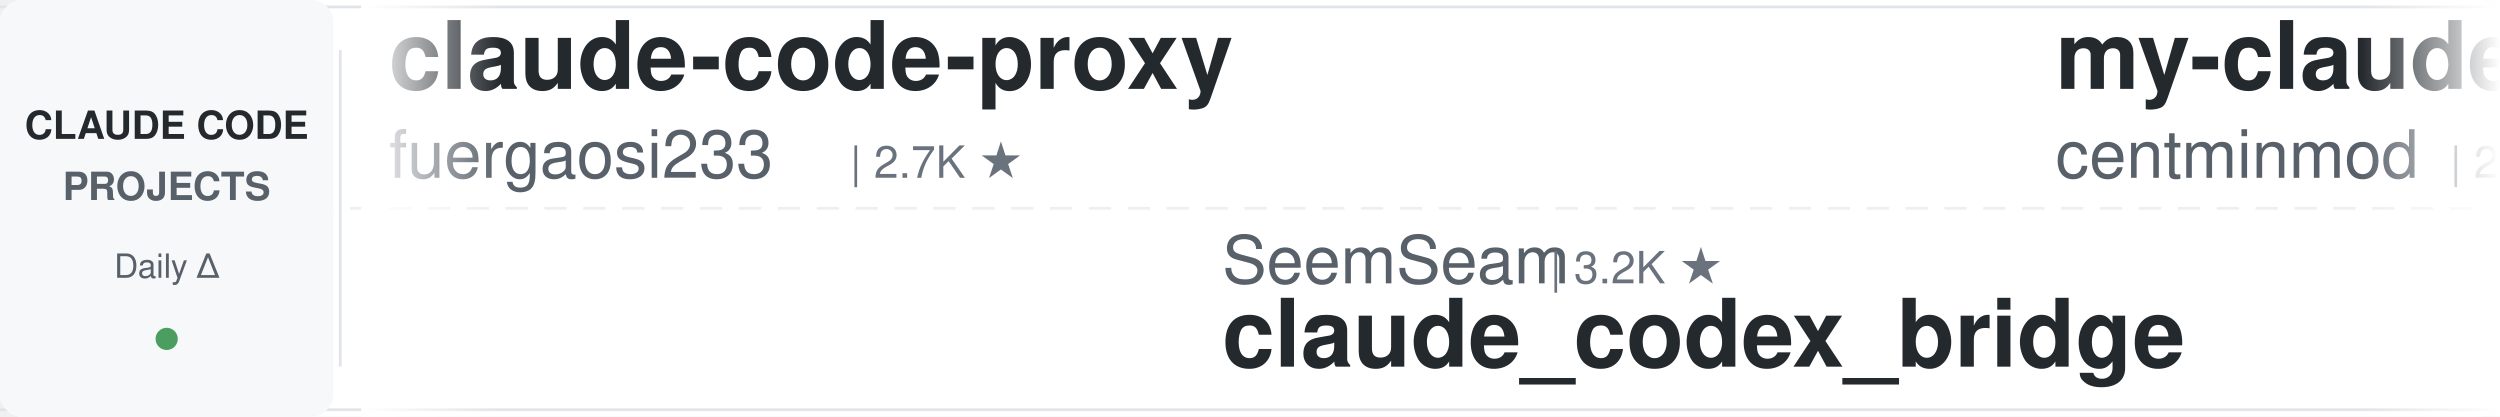
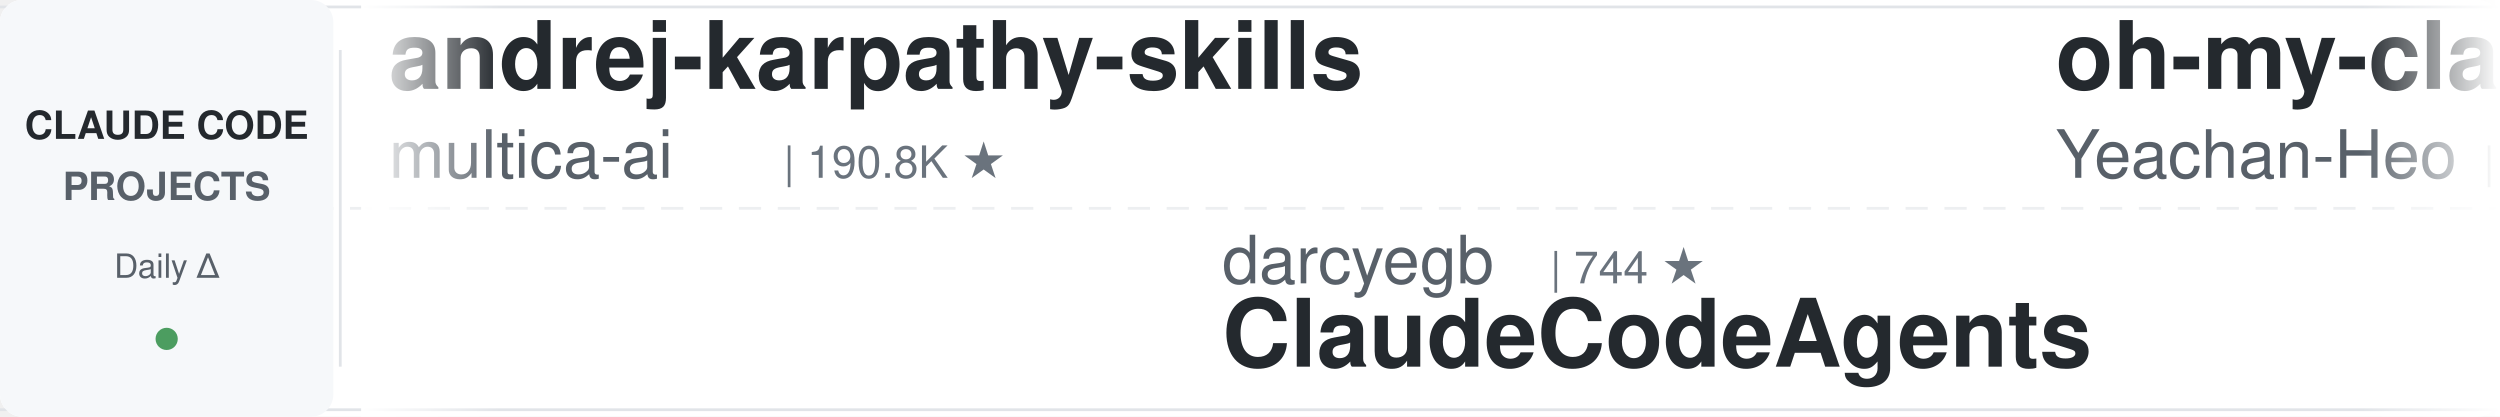
<svg xmlns="http://www.w3.org/2000/svg" width="900" height="150">
  <defs>
    <linearGradient id="leftFade" x1="0%" y1="0%" x2="100%" y2="0%">
      <stop offset="0%" style="stop-color:#ffffff;stop-opacity:1" />
      <stop offset="100%" style="stop-color:#ffffff;stop-opacity:0" />
    </linearGradient>
    <linearGradient id="rightFade" x1="0%" y1="0%" x2="100%" y2="0%">
      <stop offset="0%" style="stop-color:#ffffff;stop-opacity:0" />
      <stop offset="100%" style="stop-color:#ffffff;stop-opacity:1" />
    </linearGradient>
  </defs>
  <rect width="900" height="150" fill="#ffffff" rx="8" />
  <rect x="0" y="2" width="900" height="1" fill="#e1e4e8" />
  <rect x="0" y="147" width="900" height="1" fill="#e1e4e8" />
  <line x1="0" y1="75" x2="900" y2="75" stroke="#e1e4e8" stroke-width="1" stroke-dasharray="8 6" opacity="0.6" />
  <rect x="0" y="0" width="120" height="150" fill="#f6f8fa" rx="8" />
  <text x="60" y="50" font-family="-apple-system, BlinkMacSystemFont, 'Segoe UI', Helvetica, Arial, sans-serif" font-size="14" font-weight="600" fill="#24292e" text-anchor="middle">CLAUDE CODE</text>
  <text x="60" y="72" font-family="-apple-system, BlinkMacSystemFont, 'Segoe UI', Helvetica, Arial, sans-serif" font-size="14" font-weight="600" fill="#586069" text-anchor="middle">PROJECTS</text>
  <text x="60" y="100" font-family="-apple-system, BlinkMacSystemFont, 'Segoe UI', Helvetica, Arial, sans-serif" font-size="12" font-weight="500" fill="#586069" text-anchor="middle">Daily Δ</text>
  <circle cx="60" cy="122" r="4" fill="#22863a" opacity="0.8" />
  <rect x="122" y="18" width="1" height="114" fill="#e1e4e8" />
  <clipPath id="tickerClip">
    <rect x="130" y="0" width="770" height="150" />
  </clipPath>
  <g clip-path="url(#tickerClip)">
    <g id="tickerItems">
      <animateTransform attributeName="transform" attributeType="XML" type="translate" from="0 0" to="-3000 0" dur="54s" repeatCount="indefinite" />
      <g transform="translate(0, 0)">
-         <text x="140" y="32" font-family="-apple-system, BlinkMacSystemFont, 'Segoe UI', Helvetica, Arial, sans-serif" font-size="34" font-weight="600" fill="#24292e">claude-code-proxy</text>
-         <text x="140" y="64" font-family="-apple-system, BlinkMacSystemFont, 'Segoe UI', Helvetica, Arial, sans-serif" font-size="24" font-weight="400" fill="#586069">fuergaosi233</text>
-         <text x="306" y="64" font-family="-apple-system, BlinkMacSystemFont, 'Segoe UI', Helvetica, Arial, sans-serif" font-size="16" font-weight="500" fill="#6a737d">| 2.7K ★</text>
+         <text x="140" y="32" font-family="-apple-system, BlinkMacSystemFont, 'Segoe UI', Helvetica, Arial, sans-serif" font-size="34" font-weight="600" fill="#24292e">andrej-karpathy-skills</text>
+         <text x="140" y="64" font-family="-apple-system, BlinkMacSystemFont, 'Segoe UI', Helvetica, Arial, sans-serif" font-size="24" font-weight="400" fill="#586069">multica-ai</text>
+         <text x="282" y="64" font-family="-apple-system, BlinkMacSystemFont, 'Segoe UI', Helvetica, Arial, sans-serif" font-size="16" font-weight="500" fill="#6a737d">| 190.8K ★</text>
      </g>
      <g transform="translate(300, 0)">
-         <text x="140" y="102" font-family="-apple-system, BlinkMacSystemFont, 'Segoe UI', Helvetica, Arial, sans-serif" font-size="24" font-weight="400" fill="#586069">SeemSeam</text>
-         <text x="258" y="102" font-family="-apple-system, BlinkMacSystemFont, 'Segoe UI', Helvetica, Arial, sans-serif" font-size="16" font-weight="500" fill="#6a737d">| 3.2K ★</text>
-         <text x="140" y="132" font-family="-apple-system, BlinkMacSystemFont, 'Segoe UI', Helvetica, Arial, sans-serif" font-size="34" font-weight="600" fill="#24292e">claude_codex_bridge</text>
+         <text x="140" y="102" font-family="-apple-system, BlinkMacSystemFont, 'Segoe UI', Helvetica, Arial, sans-serif" font-size="24" font-weight="400" fill="#586069">darcyegb</text>
+         <text x="258" y="102" font-family="-apple-system, BlinkMacSystemFont, 'Segoe UI', Helvetica, Arial, sans-serif" font-size="16" font-weight="500" fill="#6a737d">| 744 ★</text>
+         <text x="140" y="132" font-family="-apple-system, BlinkMacSystemFont, 'Segoe UI', Helvetica, Arial, sans-serif" font-size="34" font-weight="600" fill="#24292e">ClaudeCodeAgents</text>
      </g>
      <g transform="translate(600, 0)">
-         <text x="140" y="32" font-family="-apple-system, BlinkMacSystemFont, 'Segoe UI', Helvetica, Arial, sans-serif" font-size="34" font-weight="600" fill="#24292e">my-claude-code-setup</text>
-         <text x="140" y="64" font-family="-apple-system, BlinkMacSystemFont, 'Segoe UI', Helvetica, Arial, sans-serif" font-size="24" font-weight="400" fill="#586069">centminmod</text>
-         <text x="282" y="64" font-family="-apple-system, BlinkMacSystemFont, 'Segoe UI', Helvetica, Arial, sans-serif" font-size="16" font-weight="500" fill="#6a737d">| 2.5K ★</text>
+         <text x="140" y="32" font-family="-apple-system, BlinkMacSystemFont, 'Segoe UI', Helvetica, Arial, sans-serif" font-size="34" font-weight="600" fill="#24292e">oh-my-claudecode</text>
+         <text x="140" y="64" font-family="-apple-system, BlinkMacSystemFont, 'Segoe UI', Helvetica, Arial, sans-serif" font-size="24" font-weight="400" fill="#586069">Yeachan-Heo</text>
+         <text x="294" y="64" font-family="-apple-system, BlinkMacSystemFont, 'Segoe UI', Helvetica, Arial, sans-serif" font-size="16" font-weight="500" fill="#6a737d">| 37.7K ★</text>
      </g>
      <g transform="translate(900, 0)">
-         <text x="140" y="102" font-family="-apple-system, BlinkMacSystemFont, 'Segoe UI', Helvetica, Arial, sans-serif" font-size="24" font-weight="400" fill="#586069">davila7</text>
-         <text x="246" y="102" font-family="-apple-system, BlinkMacSystemFont, 'Segoe UI', Helvetica, Arial, sans-serif" font-size="16" font-weight="500" fill="#6a737d">| 28.8K ★</text>
-         <text x="140" y="132" font-family="-apple-system, BlinkMacSystemFont, 'Segoe UI', Helvetica, Arial, sans-serif" font-size="34" font-weight="600" fill="#24292e">claude-code-templates</text>
+         <text x="140" y="102" font-family="-apple-system, BlinkMacSystemFont, 'Segoe UI', Helvetica, Arial, sans-serif" font-size="24" font-weight="400" fill="#586069">ponponon</text>
+         <text x="258" y="102" font-family="-apple-system, BlinkMacSystemFont, 'Segoe UI', Helvetica, Arial, sans-serif" font-size="16" font-weight="500" fill="#6a737d">| 2.3K ★</text>
+         <text x="140" y="132" font-family="-apple-system, BlinkMacSystemFont, 'Segoe UI', Helvetica, Arial, sans-serif" font-size="34" font-weight="600" fill="#24292e">claude_code_src</text>
      </g>
      <g transform="translate(1200, 0)">
-         <text x="140" y="32" font-family="-apple-system, BlinkMacSystemFont, 'Segoe UI', Helvetica, Arial, sans-serif" font-size="34" font-weight="600" fill="#24292e">Auto-claude-code-researc...</text>
-         <text x="140" y="64" font-family="-apple-system, BlinkMacSystemFont, 'Segoe UI', Helvetica, Arial, sans-serif" font-size="24" font-weight="400" fill="#586069">wanshuiyin</text>
-         <text x="282" y="64" font-family="-apple-system, BlinkMacSystemFont, 'Segoe UI', Helvetica, Arial, sans-serif" font-size="16" font-weight="500" fill="#6a737d">| 13.3K ★</text>
-       </g>
-       <g transform="translate(1500, 0)">
-         <text x="140" y="102" font-family="-apple-system, BlinkMacSystemFont, 'Segoe UI', Helvetica, Arial, sans-serif" font-size="24" font-weight="400" fill="#586069">OneRedOak</text>
-         <text x="270" y="102" font-family="-apple-system, BlinkMacSystemFont, 'Segoe UI', Helvetica, Arial, sans-serif" font-size="16" font-weight="500" fill="#6a737d">| 3.9K ★</text>
-         <text x="140" y="132" font-family="-apple-system, BlinkMacSystemFont, 'Segoe UI', Helvetica, Arial, sans-serif" font-size="34" font-weight="600" fill="#24292e">claude-code-workflows</text>
-       </g>
-       <g transform="translate(1800, 0)">
        <text x="140" y="32" font-family="-apple-system, BlinkMacSystemFont, 'Segoe UI', Helvetica, Arial, sans-serif" font-size="34" font-weight="600" fill="#24292e">claude-code-settings</text>
        <text x="140" y="64" font-family="-apple-system, BlinkMacSystemFont, 'Segoe UI', Helvetica, Arial, sans-serif" font-size="24" font-weight="400" fill="#586069">feiskyer</text>
        <text x="258" y="64" font-family="-apple-system, BlinkMacSystemFont, 'Segoe UI', Helvetica, Arial, sans-serif" font-size="16" font-weight="500" fill="#6a737d">| 1.6K ★</text>
      </g>
+       <g transform="translate(1500, 0)">
+         <text x="140" y="102" font-family="-apple-system, BlinkMacSystemFont, 'Segoe UI', Helvetica, Arial, sans-serif" font-size="24" font-weight="400" fill="#586069">Windy3f3f3f3f</text>
+         <text x="318" y="102" font-family="-apple-system, BlinkMacSystemFont, 'Segoe UI', Helvetica, Arial, sans-serif" font-size="16" font-weight="500" fill="#6a737d">| 2.2K ★</text>
+         <text x="140" y="132" font-family="-apple-system, BlinkMacSystemFont, 'Segoe UI', Helvetica, Arial, sans-serif" font-size="34" font-weight="600" fill="#24292e">claude-code-from-scratch</text>
+       </g>
+       <g transform="translate(1800, 0)">
+         <text x="140" y="32" font-family="-apple-system, BlinkMacSystemFont, 'Segoe UI', Helvetica, Arial, sans-serif" font-size="34" font-weight="600" fill="#24292e">claude-code-prompts</text>
+         <text x="140" y="64" font-family="-apple-system, BlinkMacSystemFont, 'Segoe UI', Helvetica, Arial, sans-serif" font-size="24" font-weight="400" fill="#586069">repowise-dev</text>
+         <text x="306" y="64" font-family="-apple-system, BlinkMacSystemFont, 'Segoe UI', Helvetica, Arial, sans-serif" font-size="16" font-weight="500" fill="#6a737d">| 1.2K ★</text>
+       </g>
      <g transform="translate(2100, 0)">
-         <text x="140" y="102" font-family="-apple-system, BlinkMacSystemFont, 'Segoe UI', Helvetica, Arial, sans-serif" font-size="24" font-weight="400" fill="#586069">JrCx7scC</text>
-         <text x="258" y="102" font-family="-apple-system, BlinkMacSystemFont, 'Segoe UI', Helvetica, Arial, sans-serif" font-size="16" font-weight="500" fill="#6a737d">| 371 ★</text>
-         <text x="140" y="132" font-family="-apple-system, BlinkMacSystemFont, 'Segoe UI', Helvetica, Arial, sans-serif" font-size="34" font-weight="600" fill="#24292e">claude-code-source</text>
+         <text x="140" y="102" font-family="-apple-system, BlinkMacSystemFont, 'Segoe UI', Helvetica, Arial, sans-serif" font-size="24" font-weight="400" fill="#586069">luyao618</text>
+         <text x="258" y="102" font-family="-apple-system, BlinkMacSystemFont, 'Segoe UI', Helvetica, Arial, sans-serif" font-size="16" font-weight="500" fill="#6a737d">| 1.6K ★</text>
+         <text x="140" y="132" font-family="-apple-system, BlinkMacSystemFont, 'Segoe UI', Helvetica, Arial, sans-serif" font-size="34" font-weight="600" fill="#24292e">Claude-Code-Source-Study</text>
      </g>
      <g transform="translate(2400, 0)">
        <text x="140" y="32" font-family="-apple-system, BlinkMacSystemFont, 'Segoe UI', Helvetica, Arial, sans-serif" font-size="34" font-weight="600" fill="#24292e">claude-code-guide</text>
-         <text x="140" y="64" font-family="-apple-system, BlinkMacSystemFont, 'Segoe UI', Helvetica, Arial, sans-serif" font-size="24" font-weight="400" fill="#586069">zebbern</text>
-         <text x="246" y="64" font-family="-apple-system, BlinkMacSystemFont, 'Segoe UI', Helvetica, Arial, sans-serif" font-size="16" font-weight="500" fill="#6a737d">| 4.4K ★</text>
+         <text x="140" y="64" font-family="-apple-system, BlinkMacSystemFont, 'Segoe UI', Helvetica, Arial, sans-serif" font-size="24" font-weight="400" fill="#586069">Cranot</text>
+         <text x="234" y="64" font-family="-apple-system, BlinkMacSystemFont, 'Segoe UI', Helvetica, Arial, sans-serif" font-size="16" font-weight="500" fill="#6a737d">| 2.8K ★</text>
      </g>
      <g transform="translate(2700, 0)">
+         <text x="140" y="102" font-family="-apple-system, BlinkMacSystemFont, 'Segoe UI', Helvetica, Arial, sans-serif" font-size="24" font-weight="400" fill="#586069">jqueryscript</text>
+         <text x="306" y="102" font-family="-apple-system, BlinkMacSystemFont, 'Segoe UI', Helvetica, Arial, sans-serif" font-size="16" font-weight="500" fill="#6a737d">| 462 ★</text>
+         <text x="140" y="132" font-family="-apple-system, BlinkMacSystemFont, 'Segoe UI', Helvetica, Arial, sans-serif" font-size="34" font-weight="600" fill="#24292e">awesome-claude-code</text>
+       </g>
+       <g transform="translate(3000, 0)">
+         <text x="140" y="32" font-family="-apple-system, BlinkMacSystemFont, 'Segoe UI', Helvetica, Arial, sans-serif" font-size="34" font-weight="600" fill="#24292e">andrej-karpathy-skills</text>
+         <text x="140" y="64" font-family="-apple-system, BlinkMacSystemFont, 'Segoe UI', Helvetica, Arial, sans-serif" font-size="24" font-weight="400" fill="#586069">multica-ai</text>
+         <text x="282" y="64" font-family="-apple-system, BlinkMacSystemFont, 'Segoe UI', Helvetica, Arial, sans-serif" font-size="16" font-weight="500" fill="#6a737d">| 190.8K ★</text>
+       </g>
+       <g transform="translate(3300, 0)">
        <text x="140" y="102" font-family="-apple-system, BlinkMacSystemFont, 'Segoe UI', Helvetica, Arial, sans-serif" font-size="24" font-weight="400" fill="#586069">darcyegb</text>
        <text x="258" y="102" font-family="-apple-system, BlinkMacSystemFont, 'Segoe UI', Helvetica, Arial, sans-serif" font-size="16" font-weight="500" fill="#6a737d">| 744 ★</text>
        <text x="140" y="132" font-family="-apple-system, BlinkMacSystemFont, 'Segoe UI', Helvetica, Arial, sans-serif" font-size="34" font-weight="600" fill="#24292e">ClaudeCodeAgents</text>
      </g>
-       <g transform="translate(3000, 0)">
-         <text x="140" y="32" font-family="-apple-system, BlinkMacSystemFont, 'Segoe UI', Helvetica, Arial, sans-serif" font-size="34" font-weight="600" fill="#24292e">claude-code-proxy</text>
-         <text x="140" y="64" font-family="-apple-system, BlinkMacSystemFont, 'Segoe UI', Helvetica, Arial, sans-serif" font-size="24" font-weight="400" fill="#586069">fuergaosi233</text>
-         <text x="306" y="64" font-family="-apple-system, BlinkMacSystemFont, 'Segoe UI', Helvetica, Arial, sans-serif" font-size="16" font-weight="500" fill="#6a737d">| 2.7K ★</text>
-       </g>
-       <g transform="translate(3300, 0)">
-         <text x="140" y="102" font-family="-apple-system, BlinkMacSystemFont, 'Segoe UI', Helvetica, Arial, sans-serif" font-size="24" font-weight="400" fill="#586069">SeemSeam</text>
-         <text x="258" y="102" font-family="-apple-system, BlinkMacSystemFont, 'Segoe UI', Helvetica, Arial, sans-serif" font-size="16" font-weight="500" fill="#6a737d">| 3.2K ★</text>
-         <text x="140" y="132" font-family="-apple-system, BlinkMacSystemFont, 'Segoe UI', Helvetica, Arial, sans-serif" font-size="34" font-weight="600" fill="#24292e">claude_codex_bridge</text>
-       </g>
      <g transform="translate(3600, 0)">
-         <text x="140" y="32" font-family="-apple-system, BlinkMacSystemFont, 'Segoe UI', Helvetica, Arial, sans-serif" font-size="34" font-weight="600" fill="#24292e">my-claude-code-setup</text>
-         <text x="140" y="64" font-family="-apple-system, BlinkMacSystemFont, 'Segoe UI', Helvetica, Arial, sans-serif" font-size="24" font-weight="400" fill="#586069">centminmod</text>
-         <text x="282" y="64" font-family="-apple-system, BlinkMacSystemFont, 'Segoe UI', Helvetica, Arial, sans-serif" font-size="16" font-weight="500" fill="#6a737d">| 2.5K ★</text>
+         <text x="140" y="32" font-family="-apple-system, BlinkMacSystemFont, 'Segoe UI', Helvetica, Arial, sans-serif" font-size="34" font-weight="600" fill="#24292e">oh-my-claudecode</text>
+         <text x="140" y="64" font-family="-apple-system, BlinkMacSystemFont, 'Segoe UI', Helvetica, Arial, sans-serif" font-size="24" font-weight="400" fill="#586069">Yeachan-Heo</text>
+         <text x="294" y="64" font-family="-apple-system, BlinkMacSystemFont, 'Segoe UI', Helvetica, Arial, sans-serif" font-size="16" font-weight="500" fill="#6a737d">| 37.7K ★</text>
      </g>
      <g transform="translate(3900, 0)">
-         <text x="140" y="102" font-family="-apple-system, BlinkMacSystemFont, 'Segoe UI', Helvetica, Arial, sans-serif" font-size="24" font-weight="400" fill="#586069">davila7</text>
-         <text x="246" y="102" font-family="-apple-system, BlinkMacSystemFont, 'Segoe UI', Helvetica, Arial, sans-serif" font-size="16" font-weight="500" fill="#6a737d">| 28.8K ★</text>
-         <text x="140" y="132" font-family="-apple-system, BlinkMacSystemFont, 'Segoe UI', Helvetica, Arial, sans-serif" font-size="34" font-weight="600" fill="#24292e">claude-code-templates</text>
+         <text x="140" y="102" font-family="-apple-system, BlinkMacSystemFont, 'Segoe UI', Helvetica, Arial, sans-serif" font-size="24" font-weight="400" fill="#586069">ponponon</text>
+         <text x="258" y="102" font-family="-apple-system, BlinkMacSystemFont, 'Segoe UI', Helvetica, Arial, sans-serif" font-size="16" font-weight="500" fill="#6a737d">| 2.3K ★</text>
+         <text x="140" y="132" font-family="-apple-system, BlinkMacSystemFont, 'Segoe UI', Helvetica, Arial, sans-serif" font-size="34" font-weight="600" fill="#24292e">claude_code_src</text>
      </g>
    </g>
  </g>
  <rect x="130" y="0" width="50" height="150" fill="url(#leftFade)" />
  <rect x="850" y="0" width="50" height="150" fill="url(#rightFade)" />
</svg>
